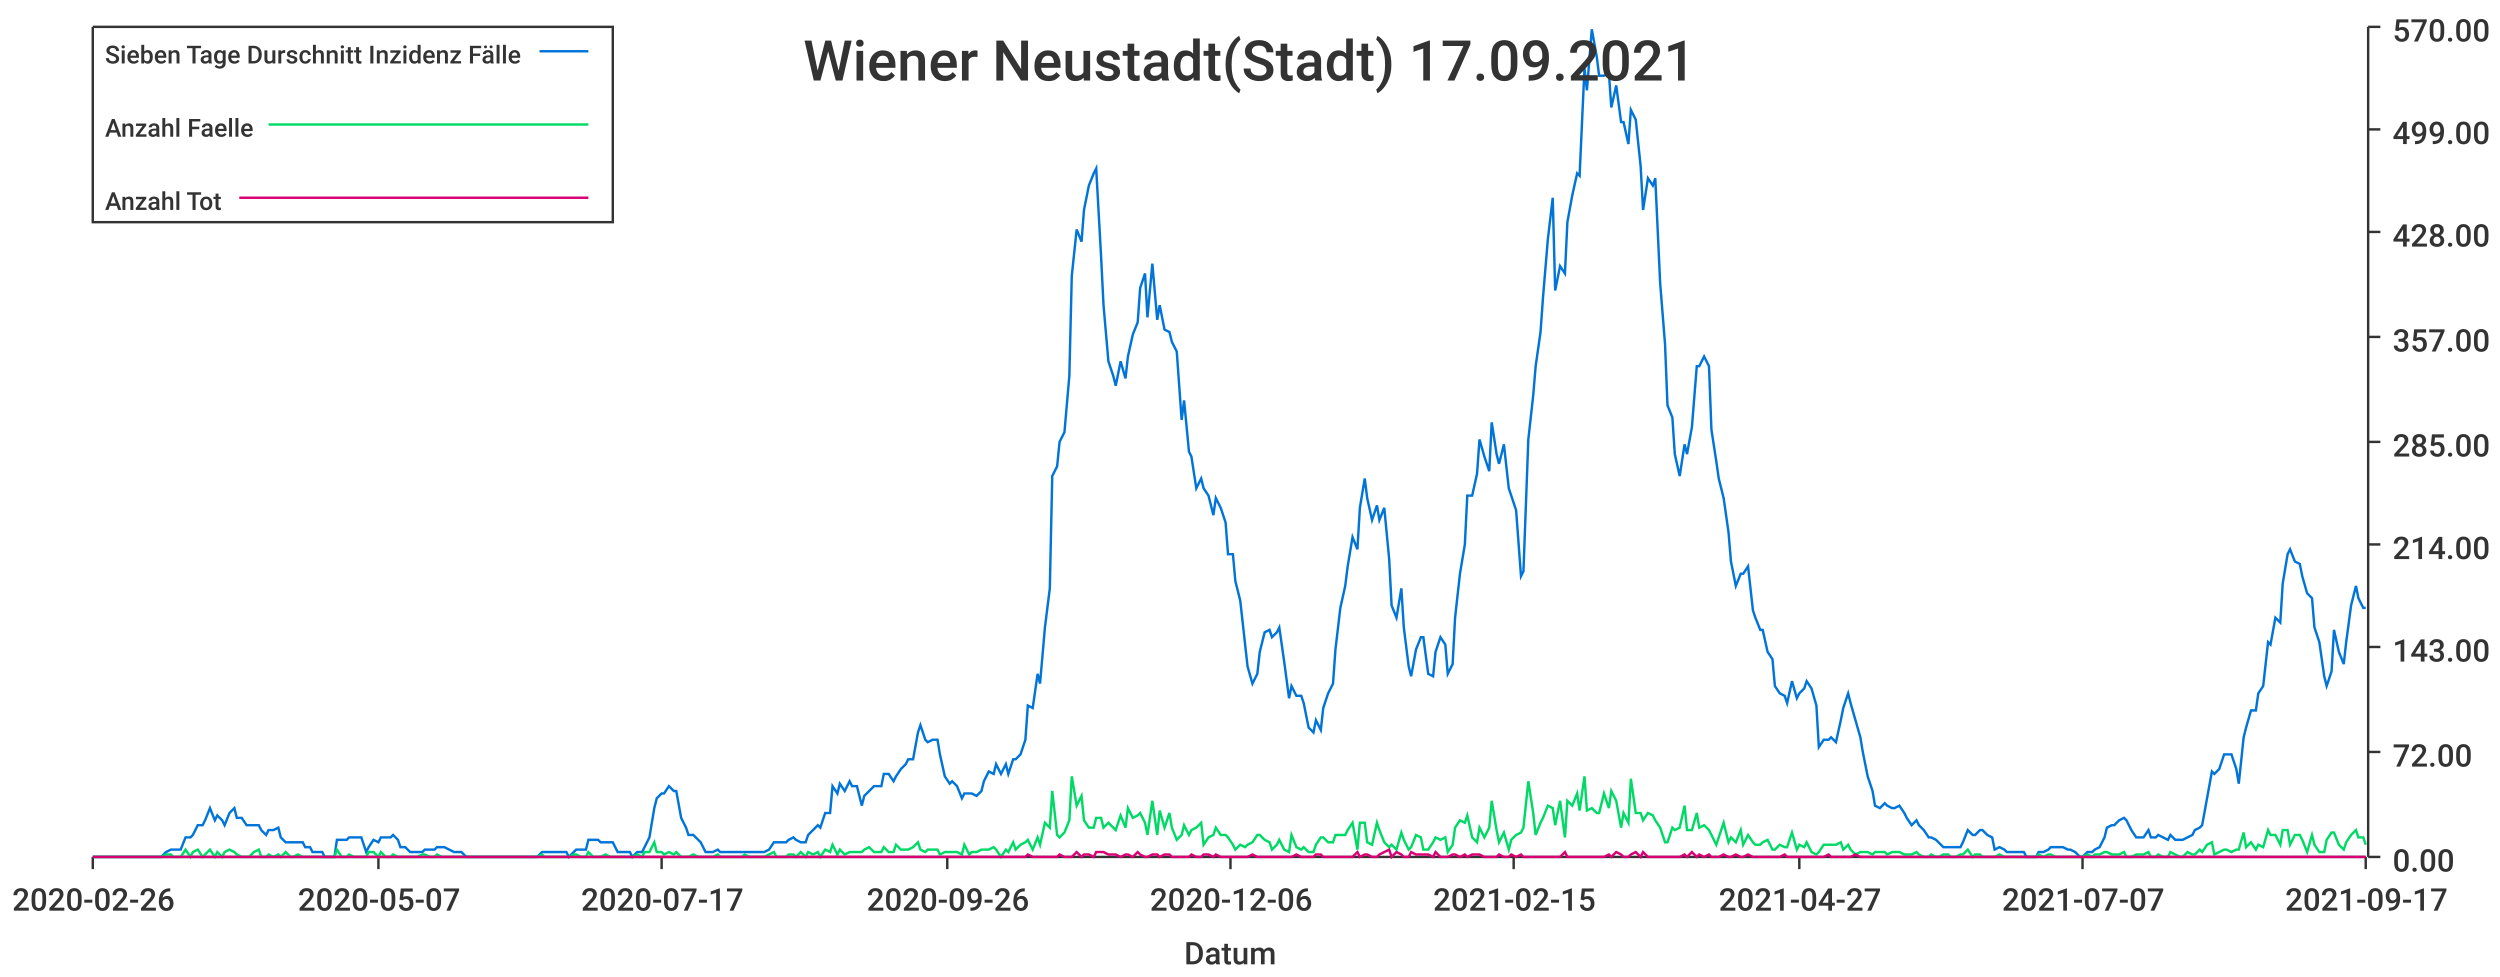
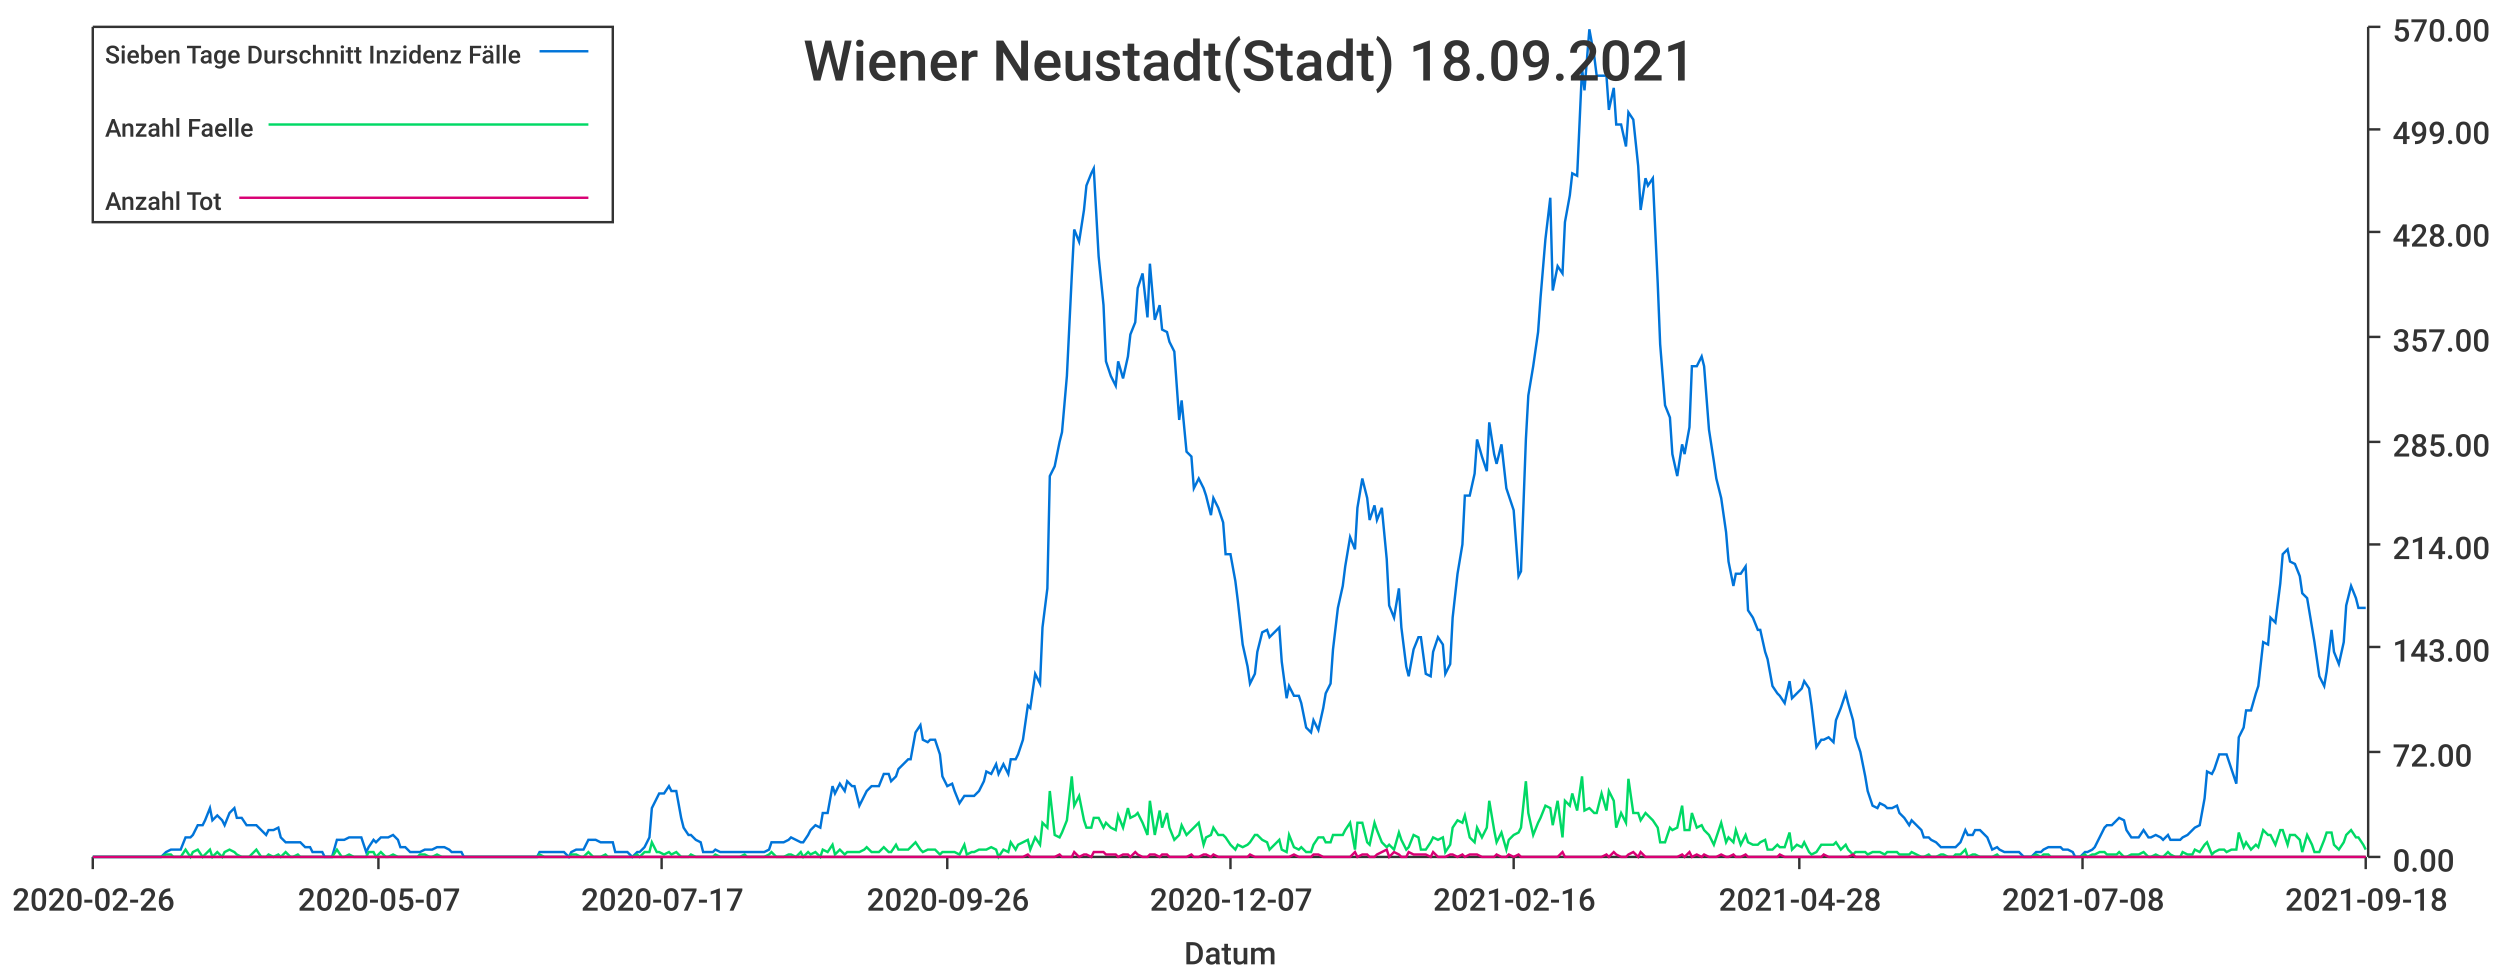
<svg xmlns="http://www.w3.org/2000/svg" width="1024" height="400">\n<path d="M 0 0 L 1024 0 L 1024 400 L 0 400 L 0 0" style="stroke-width:0;stroke:rgba(255,255,255,1.0);fill:rgba(255,255,255,1.0)" />
  <path d="M 38 11 L 969 11 L 969 351 L 38 351 L 38 11" style="stroke-width:0;stroke:rgba(255,255,255,1.0);fill:rgba(255,255,255,1.0)" />
  <path d="M 38 351 L 969 351" style="stroke-width:1;stroke:rgba(51,51,51,1.0);fill:none" />
  <path d="M 38 351 L 38 356" style="stroke-width:1;stroke:rgba(51,51,51,1.0);fill:none" />
  <text x="5" y="373" style="stroke-width:0;stroke:none;fill:rgba(51,51,51,1.0);font-size:12.8px;font-family:'Roboto Medium',sans-serif">2020-02-26</text>
  <path d="M 155 351 L 155 356" style="stroke-width:1;stroke:rgba(51,51,51,1.0);fill:none" />
  <text x="122" y="373" style="stroke-width:0;stroke:none;fill:rgba(51,51,51,1.0);font-size:12.8px;font-family:'Roboto Medium',sans-serif">2020-05-07</text>
  <path d="M 271 351 L 271 356" style="stroke-width:1;stroke:rgba(51,51,51,1.0);fill:none" />
  <text x="238" y="373" style="stroke-width:0;stroke:none;fill:rgba(51,51,51,1.0);font-size:12.8px;font-family:'Roboto Medium',sans-serif">2020-07-17</text>
  <path d="M 388 351 L 388 356" style="stroke-width:1;stroke:rgba(51,51,51,1.0);fill:none" />
  <text x="355" y="373" style="stroke-width:0;stroke:none;fill:rgba(51,51,51,1.0);font-size:12.8px;font-family:'Roboto Medium',sans-serif">2020-09-26</text>
  <path d="M 504 351 L 504 356" style="stroke-width:1;stroke:rgba(51,51,51,1.0);fill:none" />
-   <text x="471" y="373" style="stroke-width:0;stroke:none;fill:rgba(51,51,51,1.0);font-size:12.8px;font-family:'Roboto Medium',sans-serif">2020-12-06</text>
+   <text x="471" y="373" style="stroke-width:0;stroke:none;fill:rgba(51,51,51,1.0);font-size:12.8px;font-family:'Roboto Medium',sans-serif">2020-12-07</text>
  <path d="M 620 351 L 620 356" style="stroke-width:1;stroke:rgba(51,51,51,1.0);fill:none" />
-   <text x="587" y="373" style="stroke-width:0;stroke:none;fill:rgba(51,51,51,1.0);font-size:12.8px;font-family:'Roboto Medium',sans-serif">2021-02-15</text>
+   <text x="587" y="373" style="stroke-width:0;stroke:none;fill:rgba(51,51,51,1.0);font-size:12.8px;font-family:'Roboto Medium',sans-serif">2021-02-16</text>
  <path d="M 737 351 L 737 356" style="stroke-width:1;stroke:rgba(51,51,51,1.0);fill:none" />
-   <text x="704" y="373" style="stroke-width:0;stroke:none;fill:rgba(51,51,51,1.0);font-size:12.8px;font-family:'Roboto Medium',sans-serif">2021-04-27</text>
+   <text x="704" y="373" style="stroke-width:0;stroke:none;fill:rgba(51,51,51,1.0);font-size:12.8px;font-family:'Roboto Medium',sans-serif">2021-04-28</text>
  <path d="M 853 351 L 853 356" style="stroke-width:1;stroke:rgba(51,51,51,1.0);fill:none" />
-   <text x="820" y="373" style="stroke-width:0;stroke:none;fill:rgba(51,51,51,1.0);font-size:12.8px;font-family:'Roboto Medium',sans-serif">2021-07-07</text>
+   <text x="820" y="373" style="stroke-width:0;stroke:none;fill:rgba(51,51,51,1.0);font-size:12.8px;font-family:'Roboto Medium',sans-serif">2021-07-08</text>
  <path d="M 969 351 L 969 356" style="stroke-width:1;stroke:rgba(51,51,51,1.0);fill:none" />
-   <text x="936" y="373" style="stroke-width:0;stroke:none;fill:rgba(51,51,51,1.0);font-size:12.8px;font-family:'Roboto Medium',sans-serif">2021-09-17</text>
+   <text x="936" y="373" style="stroke-width:0;stroke:none;fill:rgba(51,51,51,1.0);font-size:12.8px;font-family:'Roboto Medium',sans-serif">2021-09-18</text>
  <text x="485" y="395" style="stroke-width:0;stroke:none;fill:rgba(51,51,51,1.0);font-size:12.8px;font-family:'Roboto Medium',sans-serif">Datum</text>
  <path d="M 970 351 L 970 11" style="stroke-width:1;stroke:rgba(51,51,51,1.0);fill:none" />
  <path d="M 970 351 L 975 351" style="stroke-width:1;stroke:rgba(51,51,51,1.0);fill:none" />
  <text x="980" y="357" style="stroke-width:0;stroke:none;fill:rgba(51,51,51,1.0);font-size:12.8px;font-family:'Roboto Medium',sans-serif">0.00</text>
  <path d="M 970 308 L 975 308" style="stroke-width:1;stroke:rgba(51,51,51,1.0);fill:none" />
  <text x="980" y="314" style="stroke-width:0;stroke:none;fill:rgba(51,51,51,1.0);font-size:12.8px;font-family:'Roboto Medium',sans-serif">72.00</text>
  <path d="M 970 265 L 975 265" style="stroke-width:1;stroke:rgba(51,51,51,1.0);fill:none" />
  <text x="980" y="271" style="stroke-width:0;stroke:none;fill:rgba(51,51,51,1.0);font-size:12.8px;font-family:'Roboto Medium',sans-serif">143.00</text>
  <path d="M 970 223 L 975 223" style="stroke-width:1;stroke:rgba(51,51,51,1.0);fill:none" />
  <text x="980" y="229" style="stroke-width:0;stroke:none;fill:rgba(51,51,51,1.0);font-size:12.8px;font-family:'Roboto Medium',sans-serif">214.00</text>
  <path d="M 970 181 L 975 181" style="stroke-width:1;stroke:rgba(51,51,51,1.0);fill:none" />
  <text x="980" y="187" style="stroke-width:0;stroke:none;fill:rgba(51,51,51,1.0);font-size:12.8px;font-family:'Roboto Medium',sans-serif">285.00</text>
  <path d="M 970 138 L 975 138" style="stroke-width:1;stroke:rgba(51,51,51,1.0);fill:none" />
  <text x="980" y="144" style="stroke-width:0;stroke:none;fill:rgba(51,51,51,1.0);font-size:12.8px;font-family:'Roboto Medium',sans-serif">357.00</text>
  <path d="M 970 95 L 975 95" style="stroke-width:1;stroke:rgba(51,51,51,1.0);fill:none" />
  <text x="980" y="101" style="stroke-width:0;stroke:none;fill:rgba(51,51,51,1.0);font-size:12.8px;font-family:'Roboto Medium',sans-serif">428.00</text>
  <path d="M 970 53 L 975 53" style="stroke-width:1;stroke:rgba(51,51,51,1.0);fill:none" />
  <text x="980" y="59" style="stroke-width:0;stroke:none;fill:rgba(51,51,51,1.0);font-size:12.8px;font-family:'Roboto Medium',sans-serif">499.00</text>
  <path d="M 970 11 L 975 11" style="stroke-width:1;stroke:rgba(51,51,51,1.0);fill:none" />
  <text x="980" y="17" style="stroke-width:0;stroke:none;fill:rgba(51,51,51,1.0);font-size:12.8px;font-family:'Roboto Medium',sans-serif">570.00</text>
-   <path d="M 38 351 L 40 351 L 42 351 L 43 351 L 45 351 L 47 351 L 48 351 L 50 351 L 52 351 L 53 351 L 55 351 L 56 351 L 58 351 L 60 351 L 61 351 L 63 351 L 65 351 L 66 351 L 68 349 L 70 348 L 71 348 L 73 348 L 74 348 L 76 343 L 78 343 L 79 342 L 81 338 L 83 338 L 84 336 L 86 331 L 88 336 L 89 334 L 91 336 L 92 338 L 94 333 L 96 331 L 97 335 L 99 335 L 101 338 L 102 338 L 104 338 L 106 338 L 107 340 L 109 342 L 110 340 L 112 340 L 114 339 L 115 343 L 117 345 L 119 345 L 120 345 L 122 345 L 124 345 L 125 347 L 127 347 L 128 349 L 130 349 L 132 349 L 133 351 L 135 351 L 137 351 L 138 344 L 140 344 L 142 344 L 143 343 L 145 343 L 146 343 L 148 343 L 150 349 L 151 347 L 153 344 L 155 345 L 156 343 L 158 343 L 160 343 L 161 342 L 163 344 L 164 347 L 166 347 L 168 349 L 169 349 L 171 349 L 173 349 L 174 348 L 176 348 L 178 348 L 179 347 L 181 347 L 182 347 L 184 348 L 186 349 L 187 349 L 189 349 L 191 351 L 192 351 L 194 351 L 196 351 L 197 351 L 199 351 L 200 351 L 202 351 L 204 351 L 205 351 L 207 351 L 209 351 L 210 351 L 212 351 L 214 351 L 215 351 L 217 351 L 218 351 L 220 351 L 222 349 L 223 349 L 225 349 L 227 349 L 228 349 L 230 349 L 232 349 L 233 351 L 235 349 L 236 348 L 238 348 L 240 348 L 241 344 L 243 344 L 245 344 L 246 345 L 248 345 L 250 345 L 251 345 L 253 349 L 254 349 L 256 349 L 258 349 L 259 351 L 261 349 L 263 349 L 264 347 L 266 343 L 268 331 L 269 327 L 271 325 L 272 325 L 274 322 L 276 324 L 277 324 L 279 335 L 281 339 L 282 342 L 284 342 L 286 344 L 287 345 L 289 349 L 290 349 L 292 349 L 294 348 L 295 349 L 297 349 L 299 349 L 300 349 L 302 349 L 304 349 L 305 349 L 307 349 L 308 349 L 310 349 L 312 349 L 313 349 L 315 348 L 317 345 L 318 345 L 320 345 L 322 345 L 323 344 L 325 343 L 326 344 L 328 345 L 330 345 L 331 342 L 333 340 L 335 338 L 336 339 L 338 333 L 340 333 L 341 322 L 343 325 L 344 321 L 346 324 L 348 320 L 349 322 L 351 322 L 353 330 L 354 326 L 356 324 L 358 322 L 359 322 L 361 322 L 362 317 L 364 317 L 366 320 L 367 318 L 369 315 L 371 313 L 372 311 L 374 311 L 376 300 L 377 297 L 379 303 L 380 304 L 382 303 L 384 303 L 385 309 L 387 318 L 389 321 L 390 320 L 392 322 L 394 327 L 395 325 L 397 325 L 398 325 L 400 326 L 402 324 L 403 320 L 405 316 L 407 317 L 408 313 L 410 317 L 412 313 L 413 317 L 415 311 L 416 311 L 418 309 L 420 303 L 421 289 L 423 290 L 425 276 L 426 280 L 428 257 L 430 241 L 431 195 L 433 191 L 434 181 L 436 177 L 438 154 L 439 113 L 441 94 L 443 99 L 444 86 L 446 76 L 448 71 L 449 69 L 451 105 L 452 125 L 454 148 L 456 154 L 457 158 L 459 148 L 461 155 L 462 146 L 464 137 L 466 132 L 467 118 L 469 112 L 470 130 L 472 108 L 474 131 L 475 125 L 477 135 L 479 136 L 480 140 L 482 144 L 484 172 L 485 164 L 487 185 L 488 187 L 490 200 L 492 196 L 493 200 L 495 203 L 497 211 L 498 204 L 500 208 L 502 214 L 503 227 L 505 227 L 506 238 L 508 246 L 510 264 L 511 273 L 513 280 L 515 276 L 516 267 L 518 259 L 520 258 L 521 261 L 523 259 L 524 257 L 526 271 L 528 286 L 529 281 L 531 285 L 533 285 L 534 288 L 536 298 L 538 300 L 539 295 L 541 299 L 542 290 L 544 284 L 546 280 L 547 266 L 549 249 L 551 240 L 552 232 L 554 220 L 556 225 L 557 208 L 559 196 L 560 204 L 562 213 L 564 207 L 565 213 L 567 208 L 569 229 L 570 248 L 572 253 L 574 241 L 575 257 L 577 273 L 578 277 L 580 266 L 582 261 L 583 261 L 585 276 L 587 277 L 588 267 L 590 261 L 592 264 L 593 276 L 595 272 L 596 253 L 598 235 L 600 223 L 601 203 L 603 203 L 605 194 L 606 180 L 608 187 L 610 193 L 611 173 L 613 186 L 614 190 L 616 182 L 618 200 L 619 203 L 621 209 L 623 236 L 624 234 L 626 180 L 628 162 L 629 150 L 631 136 L 632 122 L 634 98 L 636 81 L 637 119 L 639 109 L 641 112 L 642 91 L 644 80 L 646 71 L 647 72 L 649 28 L 650 37 L 652 12 L 654 23 L 655 31 L 657 31 L 659 30 L 660 44 L 662 35 L 664 50 L 665 50 L 667 59 L 668 45 L 670 49 L 672 68 L 673 86 L 675 73 L 677 76 L 678 73 L 680 116 L 682 141 L 683 166 L 685 171 L 686 186 L 688 195 L 690 182 L 691 186 L 693 175 L 695 150 L 696 150 L 698 146 L 700 150 L 701 176 L 703 189 L 704 196 L 706 204 L 708 218 L 709 230 L 711 240 L 713 235 L 714 235 L 716 232 L 718 250 L 719 253 L 721 258 L 722 258 L 724 267 L 726 270 L 727 281 L 729 284 L 731 285 L 732 288 L 734 279 L 736 286 L 737 284 L 739 282 L 740 279 L 742 282 L 744 289 L 745 306 L 747 303 L 749 303 L 750 302 L 752 304 L 754 295 L 755 290 L 757 284 L 758 288 L 760 295 L 762 302 L 763 308 L 765 318 L 767 324 L 768 330 L 770 331 L 772 329 L 773 330 L 775 331 L 776 331 L 778 330 L 780 333 L 781 335 L 783 338 L 785 336 L 786 338 L 788 340 L 790 343 L 791 343 L 793 344 L 794 345 L 796 347 L 798 347 L 799 347 L 801 347 L 803 347 L 804 345 L 806 340 L 808 342 L 809 342 L 811 340 L 812 340 L 814 342 L 816 343 L 817 348 L 819 347 L 821 348 L 822 349 L 824 349 L 826 349 L 827 349 L 829 349 L 830 351 L 832 351 L 834 351 L 835 349 L 837 349 L 839 348 L 840 347 L 842 347 L 844 347 L 845 347 L 847 348 L 848 348 L 850 349 L 852 351 L 853 351 L 855 349 L 857 349 L 858 348 L 860 347 L 862 343 L 863 339 L 865 338 L 866 338 L 868 336 L 870 335 L 871 336 L 873 340 L 875 343 L 876 343 L 878 343 L 880 340 L 881 343 L 883 343 L 884 342 L 886 343 L 888 344 L 889 342 L 891 344 L 893 344 L 894 344 L 896 343 L 898 342 L 899 340 L 901 339 L 902 338 L 904 327 L 906 316 L 907 317 L 909 315 L 911 309 L 912 309 L 914 309 L 916 315 L 917 321 L 919 302 L 920 298 L 922 291 L 924 291 L 925 284 L 927 281 L 929 263 L 930 264 L 932 253 L 934 255 L 935 239 L 937 227 L 938 225 L 940 230 L 942 231 L 943 236 L 945 243 L 947 245 L 948 257 L 950 263 L 952 277 L 953 281 L 955 275 L 956 258 L 958 267 L 960 272 L 961 263 L 963 248 L 965 240 L 966 245 L 968 249 L 969 249" style="stroke-width:1;stroke:rgba(0,116,217,1.0);fill:none" />
-   <path d="M 38 351 L 40 351 L 42 351 L 43 351 L 45 351 L 47 351 L 48 351 L 50 351 L 52 351 L 53 351 L 55 351 L 56 351 L 58 351 L 60 351 L 61 351 L 63 351 L 65 351 L 66 351 L 68 350 L 70 350 L 71 351 L 73 351 L 74 351 L 76 348 L 78 351 L 79 349 L 81 348 L 83 351 L 84 350 L 86 348 L 88 351 L 89 349 L 91 351 L 92 349 L 94 348 L 96 349 L 97 350 L 99 351 L 101 351 L 102 351 L 104 349 L 106 348 L 107 351 L 109 351 L 110 350 L 112 351 L 114 350 L 115 351 L 117 349 L 119 351 L 120 351 L 122 350 L 124 351 L 125 351 L 127 351 L 128 351 L 130 351 L 132 351 L 133 351 L 135 351 L 137 351 L 138 348 L 140 351 L 142 351 L 143 350 L 145 351 L 146 351 L 148 351 L 150 351 L 151 349 L 153 349 L 155 351 L 156 349 L 158 351 L 160 351 L 161 350 L 163 351 L 164 351 L 166 351 L 168 351 L 169 351 L 171 351 L 173 350 L 174 350 L 176 351 L 178 351 L 179 350 L 181 351 L 182 351 L 184 351 L 186 351 L 187 351 L 189 351 L 191 351 L 192 351 L 194 351 L 196 351 L 197 351 L 199 351 L 200 351 L 202 351 L 204 351 L 205 351 L 207 351 L 209 351 L 210 351 L 212 351 L 214 351 L 215 351 L 217 351 L 218 351 L 220 351 L 222 350 L 223 351 L 225 351 L 227 351 L 228 351 L 230 351 L 232 351 L 233 351 L 235 350 L 236 350 L 238 351 L 240 351 L 241 349 L 243 351 L 245 351 L 246 351 L 248 350 L 250 351 L 251 351 L 253 351 L 254 351 L 256 351 L 258 351 L 259 351 L 261 350 L 263 351 L 264 349 L 266 349 L 268 345 L 269 349 L 271 349 L 272 350 L 274 349 L 276 350 L 277 349 L 279 351 L 281 351 L 282 351 L 284 350 L 286 351 L 287 351 L 289 351 L 290 351 L 292 351 L 294 350 L 295 351 L 297 351 L 299 351 L 300 351 L 302 351 L 304 351 L 305 350 L 307 351 L 308 351 L 310 351 L 312 351 L 313 351 L 315 350 L 317 349 L 318 351 L 320 351 L 322 351 L 323 350 L 325 350 L 326 351 L 328 349 L 330 351 L 331 349 L 333 350 L 335 349 L 336 351 L 338 348 L 340 349 L 341 346 L 343 350 L 344 348 L 346 350 L 348 349 L 349 349 L 351 349 L 353 349 L 354 348 L 356 347 L 358 349 L 359 349 L 361 349 L 362 347 L 364 349 L 366 349 L 367 346 L 369 348 L 371 348 L 372 348 L 374 347 L 376 345 L 377 348 L 379 349 L 380 348 L 382 348 L 384 348 L 385 350 L 387 349 L 389 349 L 390 349 L 392 349 L 394 350 L 395 346 L 397 350 L 398 349 L 400 349 L 402 348 L 403 348 L 405 348 L 407 347 L 408 348 L 410 351 L 412 348 L 413 349 L 415 345 L 416 348 L 418 346 L 420 345 L 421 344 L 423 348 L 425 343 L 426 346 L 428 337 L 430 339 L 431 324 L 433 342 L 434 343 L 436 341 L 438 336 L 439 318 L 441 330 L 443 326 L 444 336 L 446 339 L 448 339 L 449 335 L 451 335 L 452 339 L 454 337 L 456 339 L 457 340 L 459 334 L 461 339 L 462 331 L 464 335 L 466 334 L 467 333 L 469 337 L 470 342 L 472 328 L 474 342 L 475 332 L 477 339 L 479 333 L 480 339 L 482 344 L 484 342 L 485 338 L 487 342 L 488 340 L 490 339 L 492 337 L 493 346 L 495 343 L 497 342 L 498 339 L 500 342 L 502 342 L 503 343 L 505 346 L 506 348 L 508 346 L 510 347 L 511 346 L 513 345 L 515 342 L 516 342 L 518 344 L 520 345 L 521 348 L 523 346 L 524 344 L 526 348 L 528 349 L 529 342 L 531 347 L 533 348 L 534 347 L 536 349 L 538 349 L 539 346 L 541 343 L 542 343 L 544 345 L 546 345 L 547 342 L 549 342 L 551 342 L 552 340 L 554 337 L 556 348 L 557 337 L 559 337 L 560 345 L 562 346 L 564 337 L 565 340 L 567 345 L 569 347 L 570 346 L 572 348 L 574 341 L 575 344 L 577 348 L 578 347 L 580 342 L 582 343 L 583 348 L 585 348 L 587 345 L 588 343 L 590 344 L 592 343 L 593 349 L 595 346 L 596 339 L 598 336 L 600 337 L 601 334 L 603 343 L 605 345 L 606 339 L 608 343 L 610 339 L 611 328 L 613 340 L 614 345 L 616 341 L 618 348 L 619 344 L 621 342 L 623 341 L 624 339 L 626 320 L 628 333 L 629 342 L 631 337 L 632 335 L 634 330 L 636 331 L 637 338 L 639 328 L 641 343 L 642 328 L 644 330 L 646 325 L 647 332 L 649 318 L 650 332 L 652 331 L 654 333 L 655 333 L 657 325 L 659 331 L 660 324 L 662 328 L 664 339 L 665 333 L 667 337 L 668 319 L 670 333 L 672 333 L 673 336 L 675 333 L 677 334 L 678 336 L 680 339 L 682 345 L 683 345 L 685 339 L 686 340 L 688 339 L 690 330 L 691 340 L 693 340 L 695 333 L 696 339 L 698 338 L 700 340 L 701 342 L 703 346 L 704 343 L 706 337 L 708 345 L 709 343 L 711 345 L 713 340 L 714 346 L 716 342 L 718 345 L 719 346 L 721 346 L 722 345 L 724 344 L 726 348 L 727 348 L 729 346 L 731 347 L 732 347 L 734 341 L 736 348 L 737 346 L 739 347 L 740 345 L 742 349 L 744 350 L 745 349 L 747 346 L 749 346 L 750 346 L 752 346 L 754 345 L 755 348 L 757 346 L 758 348 L 760 350 L 762 349 L 763 349 L 765 349 L 767 350 L 768 349 L 770 349 L 772 349 L 773 350 L 775 349 L 776 349 L 778 349 L 780 350 L 781 350 L 783 350 L 785 349 L 786 350 L 788 351 L 790 351 L 791 350 L 793 351 L 794 351 L 796 350 L 798 350 L 799 351 L 801 351 L 803 350 L 804 350 L 806 348 L 808 351 L 809 350 L 811 350 L 812 351 L 814 351 L 816 351 L 817 351 L 819 350 L 821 351 L 822 351 L 824 351 L 826 351 L 827 351 L 829 351 L 830 351 L 832 351 L 834 351 L 835 350 L 837 351 L 839 350 L 840 350 L 842 351 L 844 351 L 845 351 L 847 351 L 848 351 L 850 351 L 852 351 L 853 351 L 855 350 L 857 351 L 858 350 L 860 350 L 862 349 L 863 349 L 865 350 L 866 350 L 868 350 L 870 349 L 871 351 L 873 351 L 875 350 L 876 350 L 878 350 L 880 349 L 881 351 L 883 351 L 884 350 L 886 351 L 888 351 L 889 349 L 891 350 L 893 351 L 894 351 L 896 349 L 898 350 L 899 350 L 901 348 L 902 349 L 904 346 L 906 345 L 907 350 L 909 349 L 911 348 L 912 348 L 914 349 L 916 348 L 917 348 L 919 341 L 920 347 L 922 345 L 924 348 L 925 346 L 927 347 L 929 340 L 930 342 L 932 342 L 934 346 L 935 340 L 937 340 L 938 346 L 940 342 L 942 342 L 943 344 L 945 349 L 947 342 L 948 346 L 950 349 L 952 349 L 953 344 L 955 341 L 956 341 L 958 346 L 960 348 L 961 345 L 963 342 L 965 340 L 966 343 L 968 343 L 969 346" style="stroke-width:1;stroke:rgba(0,217,101,1.0);fill:none" />
-   <path d="M 38 351 L 40 351 L 42 351 L 43 351 L 45 351 L 47 351 L 48 351 L 50 351 L 52 351 L 53 351 L 55 351 L 56 351 L 58 351 L 60 351 L 61 351 L 63 351 L 65 351 L 66 351 L 68 351 L 70 351 L 71 351 L 73 351 L 74 351 L 76 351 L 78 351 L 79 351 L 81 351 L 83 351 L 84 351 L 86 351 L 88 351 L 89 351 L 91 351 L 92 351 L 94 351 L 96 351 L 97 351 L 99 351 L 101 351 L 102 351 L 104 351 L 106 351 L 107 351 L 109 351 L 110 351 L 112 351 L 114 351 L 115 351 L 117 351 L 119 351 L 120 351 L 122 351 L 124 351 L 125 351 L 127 351 L 128 351 L 130 351 L 132 351 L 133 351 L 135 351 L 137 351 L 138 351 L 140 351 L 142 351 L 143 351 L 145 351 L 146 351 L 148 351 L 150 351 L 151 351 L 153 351 L 155 351 L 156 351 L 158 351 L 160 351 L 161 351 L 163 351 L 164 351 L 166 351 L 168 351 L 169 351 L 171 351 L 173 351 L 174 351 L 176 351 L 178 351 L 179 351 L 181 351 L 182 351 L 184 351 L 186 351 L 187 351 L 189 351 L 191 351 L 192 351 L 194 351 L 196 351 L 197 351 L 199 351 L 200 351 L 202 351 L 204 351 L 205 351 L 207 351 L 209 351 L 210 351 L 212 351 L 214 351 L 215 351 L 217 351 L 218 351 L 220 351 L 222 351 L 223 351 L 225 351 L 227 351 L 228 351 L 230 351 L 232 351 L 233 351 L 235 351 L 236 351 L 238 351 L 240 351 L 241 351 L 243 351 L 245 351 L 246 351 L 248 351 L 250 351 L 251 351 L 253 351 L 254 351 L 256 351 L 258 351 L 259 351 L 261 351 L 263 351 L 264 351 L 266 351 L 268 351 L 269 351 L 271 351 L 272 351 L 274 351 L 276 351 L 277 351 L 279 351 L 281 351 L 282 351 L 284 351 L 286 351 L 287 351 L 289 351 L 290 351 L 292 351 L 294 351 L 295 351 L 297 351 L 299 351 L 300 351 L 302 351 L 304 351 L 305 351 L 307 351 L 308 351 L 310 351 L 312 351 L 313 351 L 315 351 L 317 351 L 318 351 L 320 351 L 322 351 L 323 351 L 325 351 L 326 351 L 328 351 L 330 351 L 331 351 L 333 351 L 335 351 L 336 351 L 338 351 L 340 351 L 341 351 L 343 351 L 344 351 L 346 351 L 348 351 L 349 351 L 351 351 L 353 351 L 354 351 L 356 351 L 358 351 L 359 351 L 361 351 L 362 351 L 364 351 L 366 351 L 367 351 L 369 351 L 371 351 L 372 351 L 374 351 L 376 351 L 377 351 L 379 351 L 380 351 L 382 351 L 384 351 L 385 351 L 387 351 L 389 351 L 390 351 L 392 351 L 394 351 L 395 351 L 397 351 L 398 351 L 400 351 L 402 351 L 403 351 L 405 351 L 407 351 L 408 351 L 410 351 L 412 351 L 413 351 L 415 351 L 416 351 L 418 351 L 420 351 L 421 350 L 423 351 L 425 351 L 426 351 L 428 351 L 430 351 L 431 351 L 433 351 L 434 350 L 436 351 L 438 351 L 439 351 L 441 349 L 443 351 L 444 350 L 446 350 L 448 351 L 449 349 L 451 349 L 452 349 L 454 350 L 456 350 L 457 350 L 459 351 L 461 350 L 462 350 L 464 351 L 466 349 L 467 350 L 469 351 L 470 351 L 472 350 L 474 350 L 475 351 L 477 350 L 479 350 L 480 351 L 482 351 L 484 351 L 485 351 L 487 351 L 488 350 L 490 351 L 492 351 L 493 350 L 495 350 L 497 351 L 498 350 L 500 351 L 502 351 L 503 351 L 505 351 L 506 351 L 508 351 L 510 351 L 511 351 L 513 350 L 515 351 L 516 351 L 518 351 L 520 351 L 521 351 L 523 351 L 524 351 L 526 351 L 528 351 L 529 351 L 531 350 L 533 351 L 534 351 L 536 351 L 538 351 L 539 350 L 541 350 L 542 351 L 544 351 L 546 351 L 547 351 L 549 351 L 551 351 L 552 351 L 554 351 L 556 349 L 557 351 L 559 350 L 560 350 L 562 351 L 564 351 L 565 350 L 567 349 L 569 348 L 570 351 L 572 349 L 574 350 L 575 351 L 577 351 L 578 349 L 580 350 L 582 350 L 583 350 L 585 350 L 587 351 L 588 349 L 590 351 L 592 351 L 593 351 L 595 350 L 596 350 L 598 351 L 600 350 L 601 351 L 603 350 L 605 350 L 606 350 L 608 351 L 610 351 L 611 351 L 613 351 L 614 350 L 616 351 L 618 351 L 619 350 L 621 351 L 623 350 L 624 351 L 626 351 L 628 351 L 629 351 L 631 351 L 632 351 L 634 351 L 636 351 L 637 351 L 639 351 L 641 349 L 642 351 L 644 351 L 646 351 L 647 351 L 649 351 L 650 351 L 652 351 L 654 351 L 655 351 L 657 351 L 659 350 L 660 351 L 662 349 L 664 350 L 665 351 L 667 351 L 668 350 L 670 349 L 672 351 L 673 349 L 675 351 L 677 351 L 678 351 L 680 351 L 682 351 L 683 351 L 685 351 L 686 351 L 688 351 L 690 350 L 691 351 L 693 349 L 695 351 L 696 350 L 698 351 L 700 350 L 701 351 L 703 351 L 704 351 L 706 350 L 708 351 L 709 351 L 711 350 L 713 351 L 714 351 L 716 350 L 718 351 L 719 351 L 721 351 L 722 351 L 724 351 L 726 351 L 727 351 L 729 351 L 731 350 L 732 351 L 734 351 L 736 351 L 737 351 L 739 351 L 740 351 L 742 351 L 744 351 L 745 351 L 747 351 L 749 350 L 750 351 L 752 351 L 754 351 L 755 351 L 757 351 L 758 351 L 760 350 L 762 351 L 763 351 L 765 351 L 767 351 L 768 351 L 770 351 L 772 351 L 773 351 L 775 351 L 776 351 L 778 351 L 780 351 L 781 351 L 783 351 L 785 351 L 786 351 L 788 351 L 790 351 L 791 351 L 793 351 L 794 351 L 796 351 L 798 351 L 799 351 L 801 351 L 803 351 L 804 351 L 806 351 L 808 351 L 809 351 L 811 351 L 812 351 L 814 351 L 816 351 L 817 351 L 819 351 L 821 351 L 822 351 L 824 351 L 826 351 L 827 351 L 829 351 L 830 351 L 832 351 L 834 351 L 835 351 L 837 351 L 839 351 L 840 351 L 842 351 L 844 351 L 845 351 L 847 351 L 848 351 L 850 351 L 852 351 L 853 351 L 855 351 L 857 351 L 858 351 L 860 351 L 862 351 L 863 351 L 865 351 L 866 351 L 868 351 L 870 351 L 871 351 L 873 351 L 875 351 L 876 351 L 878 351 L 880 351 L 881 351 L 883 351 L 884 351 L 886 351 L 888 351 L 889 351 L 891 351 L 893 351 L 894 351 L 896 351 L 898 351 L 899 351 L 901 351 L 902 351 L 904 351 L 906 351 L 907 351 L 909 351 L 911 351 L 912 351 L 914 351 L 916 351 L 917 351 L 919 351 L 920 351 L 922 351 L 924 351 L 925 351 L 927 351 L 929 351 L 930 351 L 932 351 L 934 351 L 935 351 L 937 351 L 938 351 L 940 351 L 942 351 L 943 351 L 945 351 L 947 351 L 948 351 L 950 351 L 952 351 L 953 351 L 955 351 L 956 351 L 958 351 L 960 351 L 961 351 L 963 351 L 965 351 L 966 351 L 968 351 L 969 351" style="stroke-width:1;stroke:rgba(217,0,116,1.0);fill:none" />
-   <text x="329" y="33" style="stroke-width:0;stroke:none;fill:rgba(51,51,51,1.0);font-size:23.0px;font-family:'Roboto Medium',sans-serif">Wiener Neustadt(Stadt) 17.09.2021</text>
+   <path d="M 38 351 L 40 351 L 42 351 L 43 351 L 45 351 L 47 351 L 48 351 L 50 351 L 52 351 L 53 351 L 55 351 L 56 351 L 58 351 L 60 351 L 61 351 L 63 351 L 65 351 L 66 351 L 68 349 L 70 348 L 71 348 L 73 348 L 74 348 L 76 343 L 78 343 L 79 342 L 81 338 L 83 338 L 84 336 L 86 331 L 87 336 L 89 334 L 91 336 L 92 338 L 94 333 L 96 331 L 97 335 L 99 335 L 101 338 L 102 338 L 104 338 L 105 338 L 107 340 L 109 342 L 110 340 L 112 340 L 114 339 L 115 343 L 117 345 L 119 345 L 120 345 L 122 345 L 123 345 L 125 347 L 127 347 L 128 349 L 130 349 L 132 349 L 133 351 L 135 351 L 136 351 L 138 344 L 140 344 L 141 344 L 143 343 L 145 343 L 146 343 L 148 343 L 150 349 L 151 347 L 153 344 L 154 345 L 156 343 L 158 343 L 159 343 L 161 342 L 163 344 L 164 347 L 166 347 L 168 349 L 169 349 L 171 349 L 172 349 L 174 348 L 176 348 L 177 348 L 179 347 L 181 347 L 182 347 L 184 348 L 185 349 L 187 349 L 189 349 L 190 351 L 192 351 L 194 351 L 195 351 L 197 351 L 199 351 L 200 351 L 202 351 L 203 351 L 205 351 L 207 351 L 208 351 L 210 351 L 212 351 L 213 351 L 215 351 L 217 351 L 218 351 L 220 351 L 221 349 L 223 349 L 225 349 L 226 349 L 228 349 L 230 349 L 231 349 L 233 351 L 234 349 L 236 348 L 238 348 L 239 348 L 241 344 L 243 344 L 244 344 L 246 345 L 248 345 L 249 345 L 251 345 L 252 349 L 254 349 L 256 349 L 257 349 L 259 351 L 261 349 L 262 349 L 264 347 L 266 343 L 267 331 L 269 327 L 270 325 L 272 325 L 274 322 L 275 324 L 277 324 L 279 335 L 280 339 L 282 342 L 283 342 L 285 344 L 287 345 L 288 349 L 290 349 L 292 349 L 293 348 L 295 349 L 297 349 L 298 349 L 300 349 L 301 349 L 303 349 L 305 349 L 306 349 L 308 349 L 310 349 L 311 349 L 313 349 L 315 348 L 316 345 L 318 345 L 319 345 L 321 345 L 323 344 L 324 343 L 326 344 L 328 345 L 329 345 L 331 342 L 332 340 L 334 338 L 336 339 L 337 333 L 339 333 L 341 322 L 342 325 L 344 321 L 346 324 L 347 320 L 349 322 L 350 322 L 352 330 L 354 326 L 355 324 L 357 322 L 359 322 L 360 322 L 362 317 L 364 317 L 365 320 L 367 318 L 368 315 L 370 313 L 372 311 L 373 311 L 375 300 L 377 297 L 378 303 L 380 304 L 381 303 L 383 303 L 385 309 L 386 318 L 388 322 L 390 321 L 391 324 L 393 329 L 395 326 L 396 326 L 398 326 L 399 326 L 401 324 L 403 320 L 404 316 L 406 317 L 408 313 L 409 317 L 411 313 L 413 317 L 414 311 L 416 311 L 417 309 L 419 303 L 421 289 L 422 290 L 424 276 L 426 280 L 427 257 L 429 241 L 430 195 L 432 191 L 434 181 L 435 177 L 437 154 L 439 113 L 440 94 L 442 99 L 444 86 L 445 76 L 447 71 L 448 69 L 450 105 L 452 125 L 453 148 L 455 154 L 457 158 L 458 148 L 460 155 L 462 146 L 463 137 L 465 132 L 466 118 L 468 112 L 470 130 L 471 108 L 473 131 L 475 125 L 476 135 L 478 136 L 479 140 L 481 144 L 483 172 L 484 164 L 486 185 L 488 187 L 489 200 L 491 196 L 493 200 L 494 203 L 496 211 L 497 204 L 499 208 L 501 214 L 502 227 L 504 227 L 506 238 L 507 246 L 509 264 L 511 273 L 512 280 L 514 276 L 515 267 L 517 259 L 519 258 L 520 261 L 522 259 L 524 257 L 525 271 L 527 286 L 528 281 L 530 285 L 532 285 L 533 288 L 535 298 L 537 300 L 538 295 L 540 299 L 542 290 L 543 284 L 545 280 L 546 266 L 548 249 L 550 240 L 551 232 L 553 220 L 555 225 L 556 208 L 558 196 L 560 204 L 561 213 L 563 207 L 564 213 L 566 208 L 568 229 L 569 248 L 571 253 L 573 241 L 574 257 L 576 273 L 577 277 L 579 266 L 581 261 L 582 261 L 584 276 L 586 277 L 587 267 L 589 261 L 591 264 L 592 276 L 594 272 L 595 253 L 597 235 L 599 223 L 600 203 L 602 203 L 604 194 L 605 180 L 607 187 L 609 193 L 610 173 L 612 186 L 613 190 L 615 182 L 617 200 L 618 203 L 620 209 L 622 236 L 623 234 L 625 180 L 626 162 L 628 150 L 630 136 L 631 122 L 633 98 L 635 81 L 636 119 L 638 109 L 640 112 L 641 91 L 643 80 L 644 71 L 646 72 L 648 28 L 649 37 L 651 12 L 653 23 L 654 31 L 656 31 L 658 31 L 659 45 L 661 36 L 662 51 L 664 51 L 666 60 L 667 46 L 669 49 L 671 68 L 672 86 L 674 73 L 675 76 L 677 73 L 679 116 L 680 141 L 682 166 L 684 171 L 685 186 L 687 195 L 689 182 L 690 186 L 692 175 L 693 150 L 695 150 L 697 146 L 698 150 L 700 176 L 702 189 L 703 196 L 705 204 L 707 218 L 708 230 L 710 240 L 711 235 L 713 235 L 715 232 L 716 250 L 718 253 L 720 258 L 721 258 L 723 267 L 724 270 L 726 281 L 728 284 L 729 285 L 731 288 L 733 279 L 734 286 L 736 284 L 738 282 L 739 279 L 741 282 L 742 289 L 744 306 L 746 303 L 747 303 L 749 302 L 751 304 L 752 295 L 754 290 L 756 284 L 757 288 L 759 295 L 760 302 L 762 308 L 764 318 L 765 324 L 767 330 L 769 331 L 770 329 L 772 330 L 773 331 L 775 331 L 777 330 L 778 333 L 780 335 L 782 338 L 783 336 L 785 338 L 787 340 L 788 343 L 790 343 L 791 344 L 793 345 L 795 347 L 796 347 L 798 347 L 800 347 L 801 347 L 803 345 L 805 340 L 806 342 L 808 342 L 809 340 L 811 340 L 813 342 L 814 343 L 816 348 L 818 347 L 819 348 L 821 349 L 822 349 L 824 349 L 826 349 L 827 349 L 829 351 L 831 351 L 832 351 L 834 349 L 836 349 L 837 348 L 839 347 L 840 347 L 842 347 L 844 347 L 845 348 L 847 348 L 849 349 L 850 351 L 852 351 L 854 349 L 855 349 L 857 348 L 858 347 L 860 343 L 862 339 L 863 338 L 865 338 L 867 336 L 868 335 L 870 336 L 871 340 L 873 343 L 875 343 L 876 343 L 878 340 L 880 343 L 881 343 L 883 342 L 885 343 L 886 344 L 888 342 L 889 344 L 891 344 L 893 344 L 894 343 L 896 342 L 898 340 L 899 339 L 901 338 L 903 327 L 904 316 L 906 317 L 907 315 L 909 309 L 911 309 L 912 309 L 914 315 L 916 321 L 917 302 L 919 298 L 920 291 L 922 291 L 924 284 L 925 281 L 927 263 L 929 264 L 930 253 L 932 255 L 934 239 L 935 227 L 937 225 L 938 230 L 940 231 L 942 236 L 943 243 L 945 245 L 947 257 L 948 263 L 950 277 L 952 281 L 953 275 L 955 258 L 956 267 L 958 272 L 960 263 L 961 248 L 963 240 L 965 245 L 966 249 L 968 249 L 969 249" style="stroke-width:1;stroke:rgba(0,116,217,1.0);fill:none" />
+   <path d="M 38 351 L 40 351 L 42 351 L 43 351 L 45 351 L 47 351 L 48 351 L 50 351 L 52 351 L 53 351 L 55 351 L 56 351 L 58 351 L 60 351 L 61 351 L 63 351 L 65 351 L 66 351 L 68 350 L 70 350 L 71 351 L 73 351 L 74 351 L 76 348 L 78 351 L 79 349 L 81 348 L 83 351 L 84 350 L 86 348 L 87 351 L 89 349 L 91 351 L 92 349 L 94 348 L 96 349 L 97 350 L 99 351 L 101 351 L 102 351 L 104 349 L 105 348 L 107 351 L 109 351 L 110 350 L 112 351 L 114 350 L 115 351 L 117 349 L 119 351 L 120 351 L 122 350 L 123 351 L 125 351 L 127 351 L 128 351 L 130 351 L 132 351 L 133 351 L 135 351 L 136 351 L 138 348 L 140 351 L 141 351 L 143 350 L 145 351 L 146 351 L 148 351 L 150 351 L 151 349 L 153 349 L 154 351 L 156 349 L 158 351 L 159 351 L 161 350 L 163 351 L 164 351 L 166 351 L 168 351 L 169 351 L 171 351 L 172 350 L 174 350 L 176 351 L 177 351 L 179 350 L 181 351 L 182 351 L 184 351 L 185 351 L 187 351 L 189 351 L 190 351 L 192 351 L 194 351 L 195 351 L 197 351 L 199 351 L 200 351 L 202 351 L 203 351 L 205 351 L 207 351 L 208 351 L 210 351 L 212 351 L 213 351 L 215 351 L 217 351 L 218 351 L 220 351 L 221 350 L 223 351 L 225 351 L 226 351 L 228 351 L 230 351 L 231 351 L 233 351 L 234 350 L 236 350 L 238 351 L 239 351 L 241 349 L 243 351 L 244 351 L 246 351 L 248 350 L 249 351 L 251 351 L 252 351 L 254 351 L 256 351 L 257 351 L 259 351 L 261 350 L 262 351 L 264 349 L 266 349 L 267 345 L 269 349 L 270 349 L 272 350 L 274 349 L 275 350 L 277 349 L 279 351 L 280 351 L 282 351 L 283 350 L 285 351 L 287 351 L 288 351 L 290 351 L 292 351 L 293 350 L 295 351 L 297 351 L 298 351 L 300 351 L 301 351 L 303 351 L 305 350 L 306 351 L 308 351 L 310 351 L 311 351 L 313 351 L 315 350 L 316 349 L 318 351 L 319 351 L 321 351 L 323 350 L 324 350 L 326 351 L 328 349 L 329 351 L 331 349 L 332 350 L 334 349 L 336 351 L 337 348 L 339 349 L 341 346 L 342 350 L 344 348 L 346 350 L 347 349 L 349 349 L 350 349 L 352 349 L 354 348 L 355 347 L 357 349 L 359 349 L 360 349 L 362 347 L 364 349 L 365 349 L 367 346 L 368 348 L 370 348 L 372 348 L 373 347 L 375 345 L 377 348 L 378 349 L 380 348 L 381 348 L 383 348 L 385 350 L 386 349 L 388 349 L 390 349 L 391 349 L 393 350 L 395 346 L 396 350 L 398 349 L 399 349 L 401 348 L 403 348 L 404 348 L 406 347 L 408 348 L 409 351 L 411 348 L 413 349 L 414 345 L 416 348 L 417 346 L 419 345 L 421 344 L 422 348 L 424 343 L 426 346 L 427 337 L 429 339 L 430 324 L 432 342 L 434 343 L 435 341 L 437 336 L 439 318 L 440 330 L 442 326 L 444 336 L 445 339 L 447 339 L 448 335 L 450 335 L 452 339 L 453 337 L 455 339 L 457 340 L 458 334 L 460 339 L 462 331 L 463 335 L 465 334 L 466 333 L 468 337 L 470 342 L 471 328 L 473 342 L 475 332 L 476 339 L 478 333 L 479 339 L 481 344 L 483 342 L 484 338 L 486 342 L 488 340 L 489 339 L 491 337 L 493 346 L 494 343 L 496 342 L 497 339 L 499 342 L 501 342 L 502 343 L 504 346 L 506 348 L 507 346 L 509 347 L 511 346 L 512 345 L 514 342 L 515 342 L 517 344 L 519 345 L 520 348 L 522 346 L 524 344 L 525 348 L 527 349 L 528 342 L 530 347 L 532 348 L 533 347 L 535 349 L 537 349 L 538 346 L 540 343 L 542 343 L 543 345 L 545 345 L 546 342 L 548 342 L 550 342 L 551 340 L 553 337 L 555 348 L 556 337 L 558 337 L 560 345 L 561 346 L 563 337 L 564 340 L 566 345 L 568 347 L 569 346 L 571 348 L 573 341 L 574 344 L 576 348 L 577 347 L 579 342 L 581 343 L 582 348 L 584 348 L 586 345 L 587 343 L 589 344 L 591 343 L 592 349 L 594 346 L 595 339 L 597 336 L 599 337 L 600 334 L 602 343 L 604 345 L 605 339 L 607 343 L 609 339 L 610 328 L 612 340 L 613 345 L 615 341 L 617 348 L 618 344 L 620 342 L 622 341 L 623 339 L 625 320 L 626 333 L 628 342 L 630 337 L 631 335 L 633 330 L 635 331 L 636 338 L 638 328 L 640 343 L 641 328 L 643 330 L 644 325 L 646 332 L 648 318 L 649 332 L 651 331 L 653 333 L 654 333 L 656 325 L 658 332 L 659 324 L 661 328 L 662 339 L 664 333 L 666 337 L 667 319 L 669 333 L 671 333 L 672 336 L 674 333 L 675 334 L 677 336 L 679 339 L 680 345 L 682 345 L 684 339 L 685 340 L 687 339 L 689 330 L 690 340 L 692 340 L 693 333 L 695 339 L 697 338 L 698 340 L 700 342 L 702 346 L 703 343 L 705 337 L 707 345 L 708 343 L 710 345 L 711 340 L 713 346 L 715 342 L 716 345 L 718 346 L 720 346 L 721 345 L 723 344 L 724 348 L 726 348 L 728 346 L 729 347 L 731 347 L 733 341 L 734 348 L 736 346 L 738 347 L 739 345 L 741 349 L 742 350 L 744 349 L 746 346 L 747 346 L 749 346 L 751 346 L 752 345 L 754 348 L 756 346 L 757 348 L 759 350 L 760 349 L 762 349 L 764 349 L 765 350 L 767 349 L 769 349 L 770 349 L 772 350 L 773 349 L 775 349 L 777 349 L 778 350 L 780 350 L 782 350 L 783 349 L 785 350 L 787 351 L 788 351 L 790 350 L 791 351 L 793 351 L 795 350 L 796 350 L 798 351 L 800 351 L 801 350 L 803 350 L 805 348 L 806 351 L 808 350 L 809 350 L 811 351 L 813 351 L 814 351 L 816 351 L 818 350 L 819 351 L 821 351 L 822 351 L 824 351 L 826 351 L 827 351 L 829 351 L 831 351 L 832 351 L 834 350 L 836 351 L 837 350 L 839 350 L 840 351 L 842 351 L 844 351 L 845 351 L 847 351 L 849 351 L 850 351 L 852 351 L 854 350 L 855 351 L 857 350 L 858 350 L 860 349 L 862 349 L 863 350 L 865 350 L 867 350 L 868 349 L 870 351 L 871 351 L 873 350 L 875 350 L 876 350 L 878 349 L 880 351 L 881 351 L 883 350 L 885 351 L 886 351 L 888 349 L 889 350 L 891 351 L 893 351 L 894 349 L 896 350 L 898 350 L 899 348 L 901 349 L 903 346 L 904 345 L 906 350 L 907 349 L 909 348 L 911 348 L 912 349 L 914 348 L 916 348 L 917 341 L 919 347 L 920 345 L 922 348 L 924 346 L 925 347 L 927 340 L 929 342 L 930 342 L 932 346 L 934 340 L 935 340 L 937 346 L 938 342 L 940 342 L 942 344 L 943 349 L 945 342 L 947 346 L 948 349 L 950 349 L 952 344 L 953 341 L 955 341 L 956 346 L 958 348 L 960 345 L 961 342 L 963 340 L 965 343 L 966 343 L 968 346 L 969 348" style="stroke-width:1;stroke:rgba(0,217,101,1.0);fill:none" />
+   <path d="M 38 351 L 40 351 L 42 351 L 43 351 L 45 351 L 47 351 L 48 351 L 50 351 L 52 351 L 53 351 L 55 351 L 56 351 L 58 351 L 60 351 L 61 351 L 63 351 L 65 351 L 66 351 L 68 351 L 70 351 L 71 351 L 73 351 L 74 351 L 76 351 L 78 351 L 79 351 L 81 351 L 83 351 L 84 351 L 86 351 L 87 351 L 89 351 L 91 351 L 92 351 L 94 351 L 96 351 L 97 351 L 99 351 L 101 351 L 102 351 L 104 351 L 105 351 L 107 351 L 109 351 L 110 351 L 112 351 L 114 351 L 115 351 L 117 351 L 119 351 L 120 351 L 122 351 L 123 351 L 125 351 L 127 351 L 128 351 L 130 351 L 132 351 L 133 351 L 135 351 L 136 351 L 138 351 L 140 351 L 141 351 L 143 351 L 145 351 L 146 351 L 148 351 L 150 351 L 151 351 L 153 351 L 154 351 L 156 351 L 158 351 L 159 351 L 161 351 L 163 351 L 164 351 L 166 351 L 168 351 L 169 351 L 171 351 L 172 351 L 174 351 L 176 351 L 177 351 L 179 351 L 181 351 L 182 351 L 184 351 L 185 351 L 187 351 L 189 351 L 190 351 L 192 351 L 194 351 L 195 351 L 197 351 L 199 351 L 200 351 L 202 351 L 203 351 L 205 351 L 207 351 L 208 351 L 210 351 L 212 351 L 213 351 L 215 351 L 217 351 L 218 351 L 220 351 L 221 351 L 223 351 L 225 351 L 226 351 L 228 351 L 230 351 L 231 351 L 233 351 L 234 351 L 236 351 L 238 351 L 239 351 L 241 351 L 243 351 L 244 351 L 246 351 L 248 351 L 249 351 L 251 351 L 252 351 L 254 351 L 256 351 L 257 351 L 259 351 L 261 351 L 262 351 L 264 351 L 266 351 L 267 351 L 269 351 L 270 351 L 272 351 L 274 351 L 275 351 L 277 351 L 279 351 L 280 351 L 282 351 L 283 351 L 285 351 L 287 351 L 288 351 L 290 351 L 292 351 L 293 351 L 295 351 L 297 351 L 298 351 L 300 351 L 301 351 L 303 351 L 305 351 L 306 351 L 308 351 L 310 351 L 311 351 L 313 351 L 315 351 L 316 351 L 318 351 L 319 351 L 321 351 L 323 351 L 324 351 L 326 351 L 328 351 L 329 351 L 331 351 L 332 351 L 334 351 L 336 351 L 337 351 L 339 351 L 341 351 L 342 351 L 344 351 L 346 351 L 347 351 L 349 351 L 350 351 L 352 351 L 354 351 L 355 351 L 357 351 L 359 351 L 360 351 L 362 351 L 364 351 L 365 351 L 367 351 L 368 351 L 370 351 L 372 351 L 373 351 L 375 351 L 377 351 L 378 351 L 380 351 L 381 351 L 383 351 L 385 351 L 386 351 L 388 351 L 390 351 L 391 351 L 393 351 L 395 351 L 396 351 L 398 351 L 399 351 L 401 351 L 403 351 L 404 351 L 406 351 L 408 351 L 409 351 L 411 351 L 413 351 L 414 351 L 416 351 L 417 351 L 419 351 L 421 350 L 422 351 L 424 351 L 426 351 L 427 351 L 429 351 L 430 351 L 432 351 L 434 350 L 435 351 L 437 351 L 439 351 L 440 349 L 442 351 L 444 350 L 445 350 L 447 351 L 448 349 L 450 349 L 452 349 L 453 350 L 455 350 L 457 350 L 458 351 L 460 350 L 462 350 L 463 351 L 465 349 L 466 350 L 468 351 L 470 351 L 471 350 L 473 350 L 475 351 L 476 350 L 478 350 L 479 351 L 481 351 L 483 351 L 484 351 L 486 351 L 488 350 L 489 351 L 491 351 L 493 350 L 494 350 L 496 351 L 497 350 L 499 351 L 501 351 L 502 351 L 504 351 L 506 351 L 507 351 L 509 351 L 511 351 L 512 350 L 514 351 L 515 351 L 517 351 L 519 351 L 520 351 L 522 351 L 524 351 L 525 351 L 527 351 L 528 351 L 530 350 L 532 351 L 533 351 L 535 351 L 537 351 L 538 350 L 540 350 L 542 351 L 543 351 L 545 351 L 546 351 L 548 351 L 550 351 L 551 351 L 553 351 L 555 349 L 556 351 L 558 350 L 560 350 L 561 351 L 563 351 L 564 350 L 566 349 L 568 348 L 569 351 L 571 349 L 573 350 L 574 351 L 576 351 L 577 349 L 579 350 L 581 350 L 582 350 L 584 350 L 586 351 L 587 349 L 589 351 L 591 351 L 592 351 L 594 350 L 595 350 L 597 351 L 599 350 L 600 351 L 602 350 L 604 350 L 605 350 L 607 351 L 609 351 L 610 351 L 612 351 L 613 350 L 615 351 L 617 351 L 618 350 L 620 351 L 622 350 L 623 351 L 625 351 L 626 351 L 628 351 L 630 351 L 631 351 L 633 351 L 635 351 L 636 351 L 638 351 L 640 349 L 641 351 L 643 351 L 644 351 L 646 351 L 648 351 L 649 351 L 651 351 L 653 351 L 654 351 L 656 351 L 658 350 L 659 351 L 661 349 L 662 350 L 664 351 L 666 351 L 667 350 L 669 349 L 671 351 L 672 349 L 674 351 L 675 351 L 677 351 L 679 351 L 680 351 L 682 351 L 684 351 L 685 351 L 687 351 L 689 350 L 690 351 L 692 349 L 693 351 L 695 350 L 697 351 L 698 350 L 700 351 L 702 351 L 703 351 L 705 350 L 707 351 L 708 351 L 710 350 L 711 351 L 713 351 L 715 350 L 716 351 L 718 351 L 720 351 L 721 351 L 723 351 L 724 351 L 726 351 L 728 351 L 729 350 L 731 351 L 733 351 L 734 351 L 736 351 L 738 351 L 739 351 L 741 351 L 742 351 L 744 351 L 746 351 L 747 350 L 749 351 L 751 351 L 752 351 L 754 351 L 756 351 L 757 351 L 759 350 L 760 351 L 762 351 L 764 351 L 765 351 L 767 351 L 769 351 L 770 351 L 772 351 L 773 351 L 775 351 L 777 351 L 778 351 L 780 351 L 782 351 L 783 351 L 785 351 L 787 351 L 788 351 L 790 351 L 791 351 L 793 351 L 795 351 L 796 351 L 798 351 L 800 351 L 801 351 L 803 351 L 805 351 L 806 351 L 808 351 L 809 351 L 811 351 L 813 351 L 814 351 L 816 351 L 818 351 L 819 351 L 821 351 L 822 351 L 824 351 L 826 351 L 827 351 L 829 351 L 831 351 L 832 351 L 834 351 L 836 351 L 837 351 L 839 351 L 840 351 L 842 351 L 844 351 L 845 351 L 847 351 L 849 351 L 850 351 L 852 351 L 854 351 L 855 351 L 857 351 L 858 351 L 860 351 L 862 351 L 863 351 L 865 351 L 867 351 L 868 351 L 870 351 L 871 351 L 873 351 L 875 351 L 876 351 L 878 351 L 880 351 L 881 351 L 883 351 L 885 351 L 886 351 L 888 351 L 889 351 L 891 351 L 893 351 L 894 351 L 896 351 L 898 351 L 899 351 L 901 351 L 903 351 L 904 351 L 906 351 L 907 351 L 909 351 L 911 351 L 912 351 L 914 351 L 916 351 L 917 351 L 919 351 L 920 351 L 922 351 L 924 351 L 925 351 L 927 351 L 929 351 L 930 351 L 932 351 L 934 351 L 935 351 L 937 351 L 938 351 L 940 351 L 942 351 L 943 351 L 945 351 L 947 351 L 948 351 L 950 351 L 952 351 L 953 351 L 955 351 L 956 351 L 958 351 L 960 351 L 961 351 L 963 351 L 965 351 L 966 351 L 968 351 L 969 351" style="stroke-width:1;stroke:rgba(217,0,116,1.0);fill:none" />
+   <text x="329" y="33" style="stroke-width:0;stroke:none;fill:rgba(51,51,51,1.0);font-size:23.0px;font-family:'Roboto Medium',sans-serif">Wiener Neustadt(Stadt) 18.09.2021</text>
  <path d="M 38 11 L 251 11 L 251 91 L 38 91 L 38 11" style="stroke-width:1;stroke:rgba(51,51,51,1.0);fill:rgba(255,255,255,1.0)" />
  <text x="43" y="26" style="stroke-width:0;stroke:none;fill:rgba(51,51,51,1.0);font-size:10.2px;font-family:'Roboto Medium',sans-serif">Sieben Tage Durschnitt Inzidenz Fälle</text>
  <path d="M 221 21 L 241 21" style="stroke-width:1;stroke:rgba(0,116,217,1.0);fill:none" />
  <text x="43" y="56" style="stroke-width:0;stroke:none;fill:rgba(51,51,51,1.0);font-size:10.2px;font-family:'Roboto Medium',sans-serif">Anzahl Faelle</text>
  <path d="M 110 51 L 241 51" style="stroke-width:1;stroke:rgba(0,217,101,1.0);fill:none" />
  <text x="43" y="86" style="stroke-width:0;stroke:none;fill:rgba(51,51,51,1.0);font-size:10.2px;font-family:'Roboto Medium',sans-serif">Anzahl Tot</text>
  <path d="M 98 81 L 241 81" style="stroke-width:1;stroke:rgba(217,0,116,1.0);fill:none" />
</svg>
